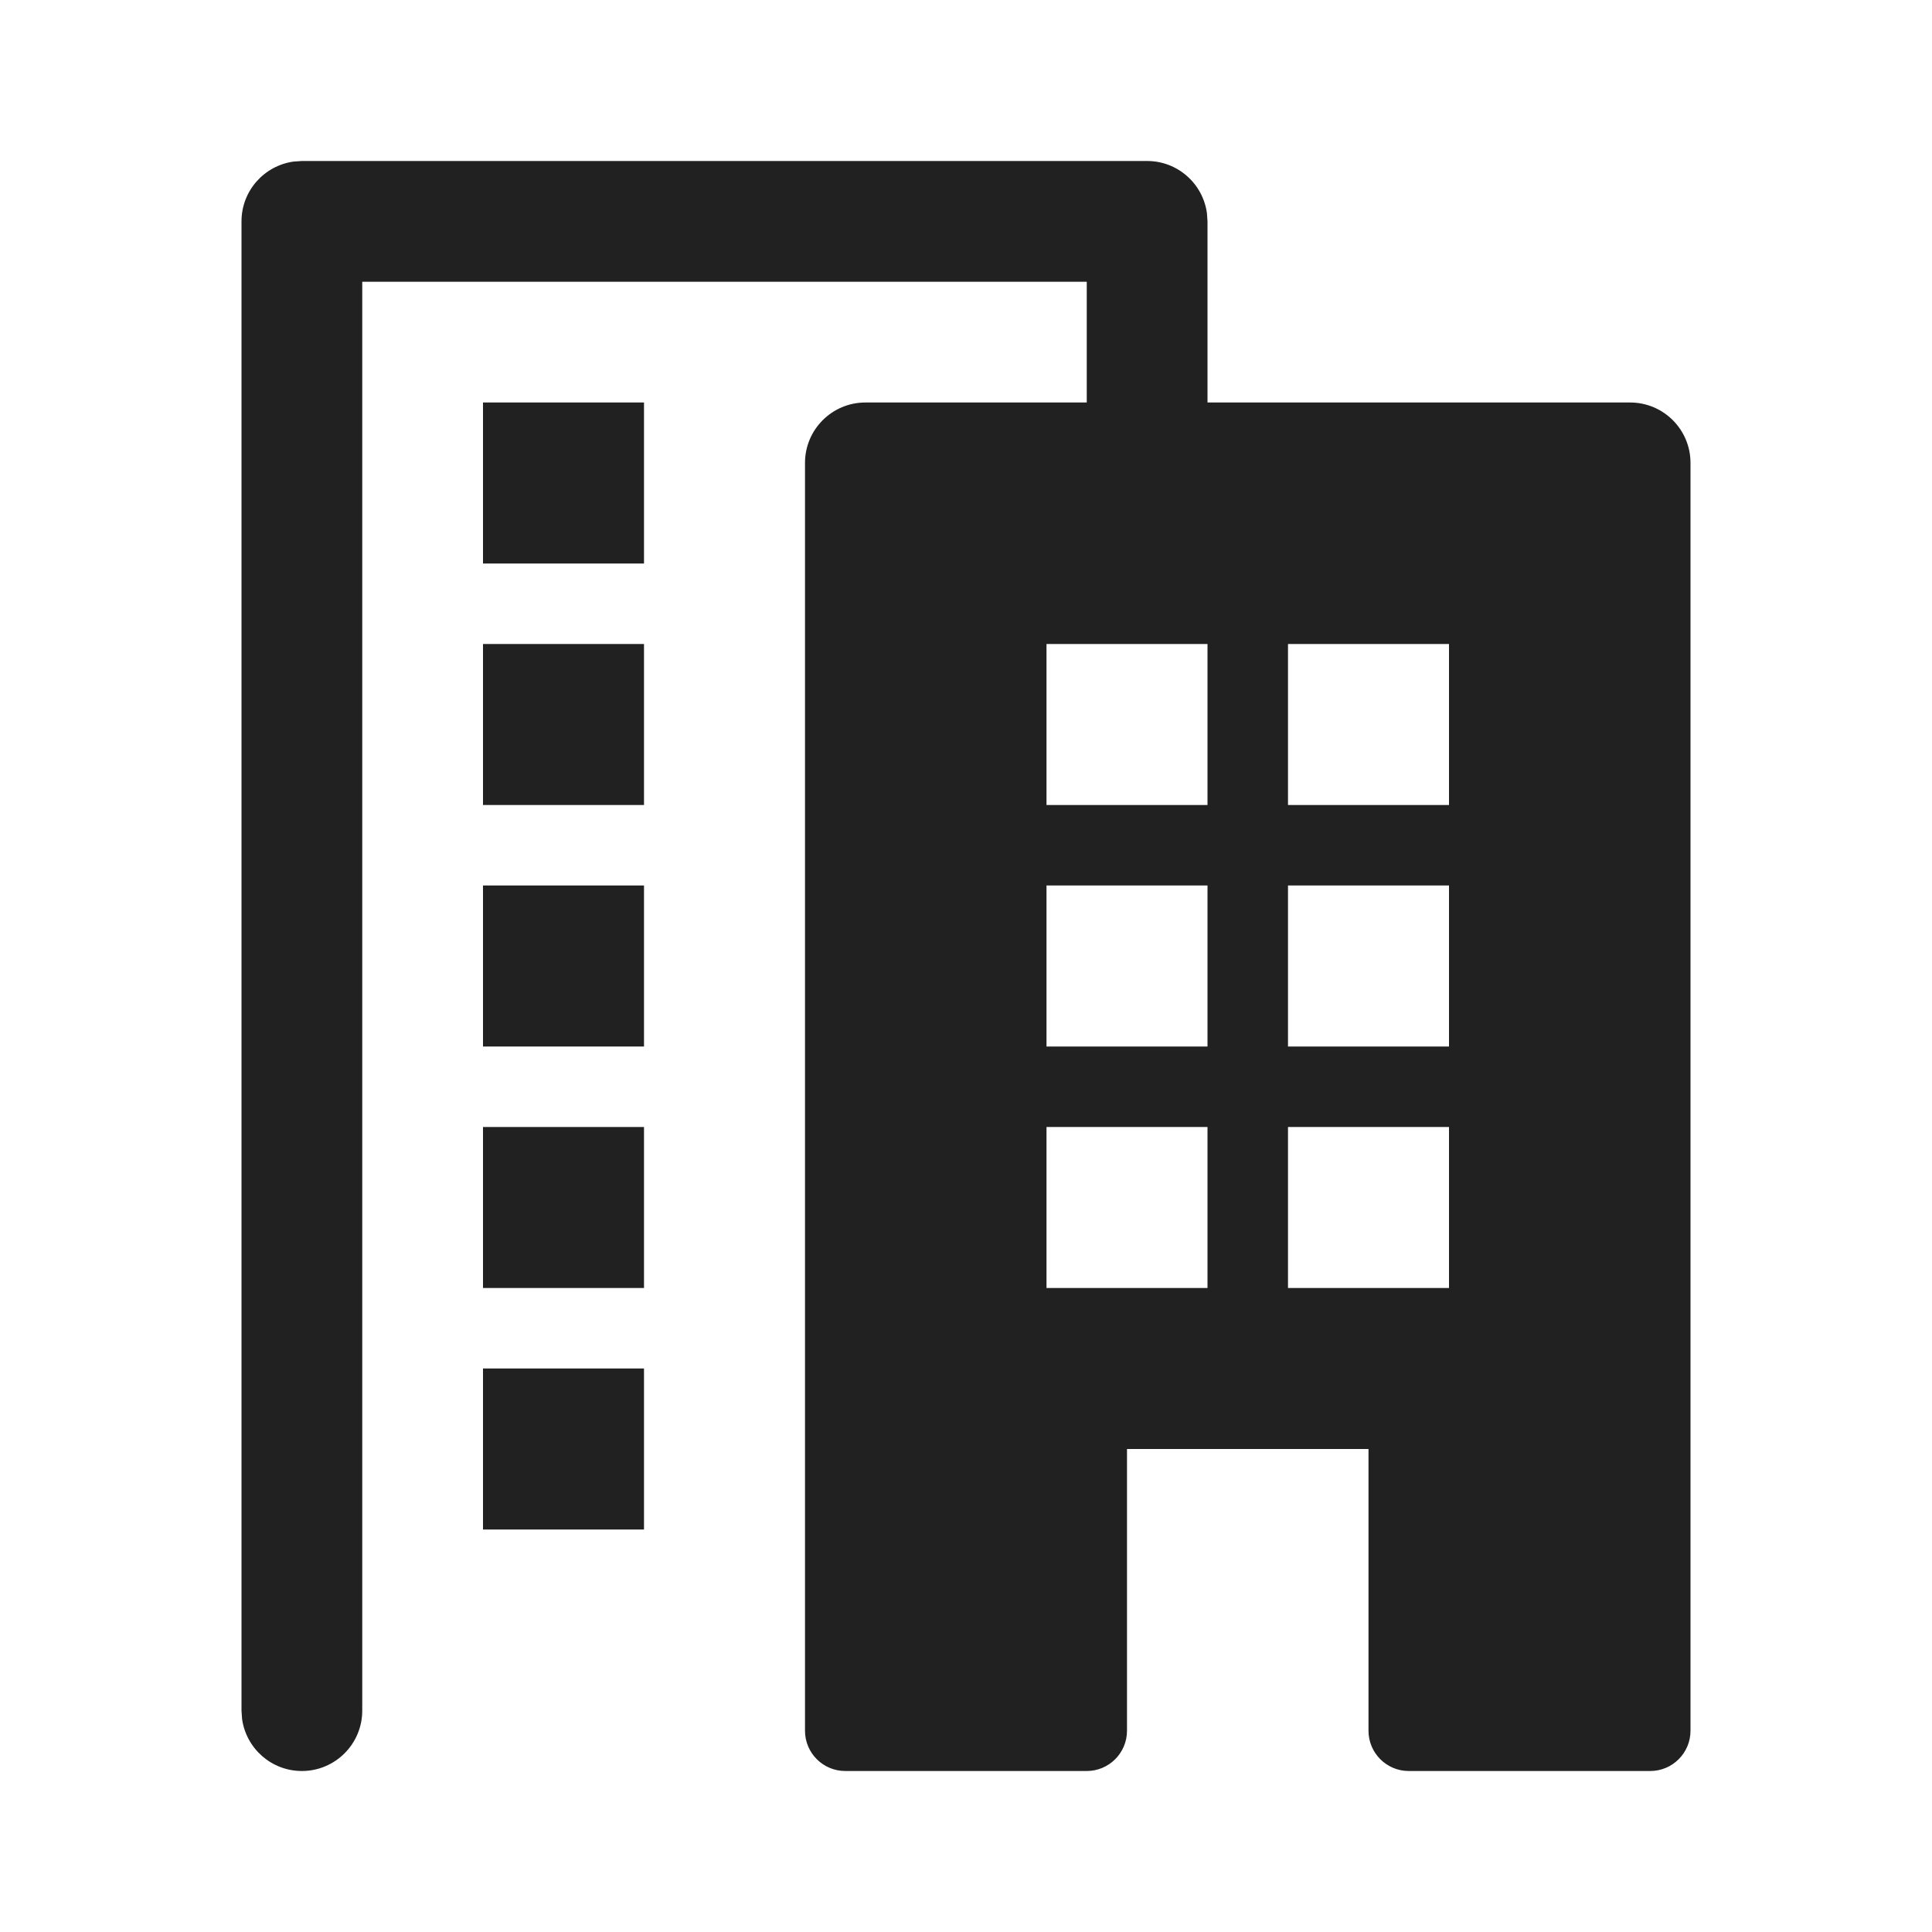
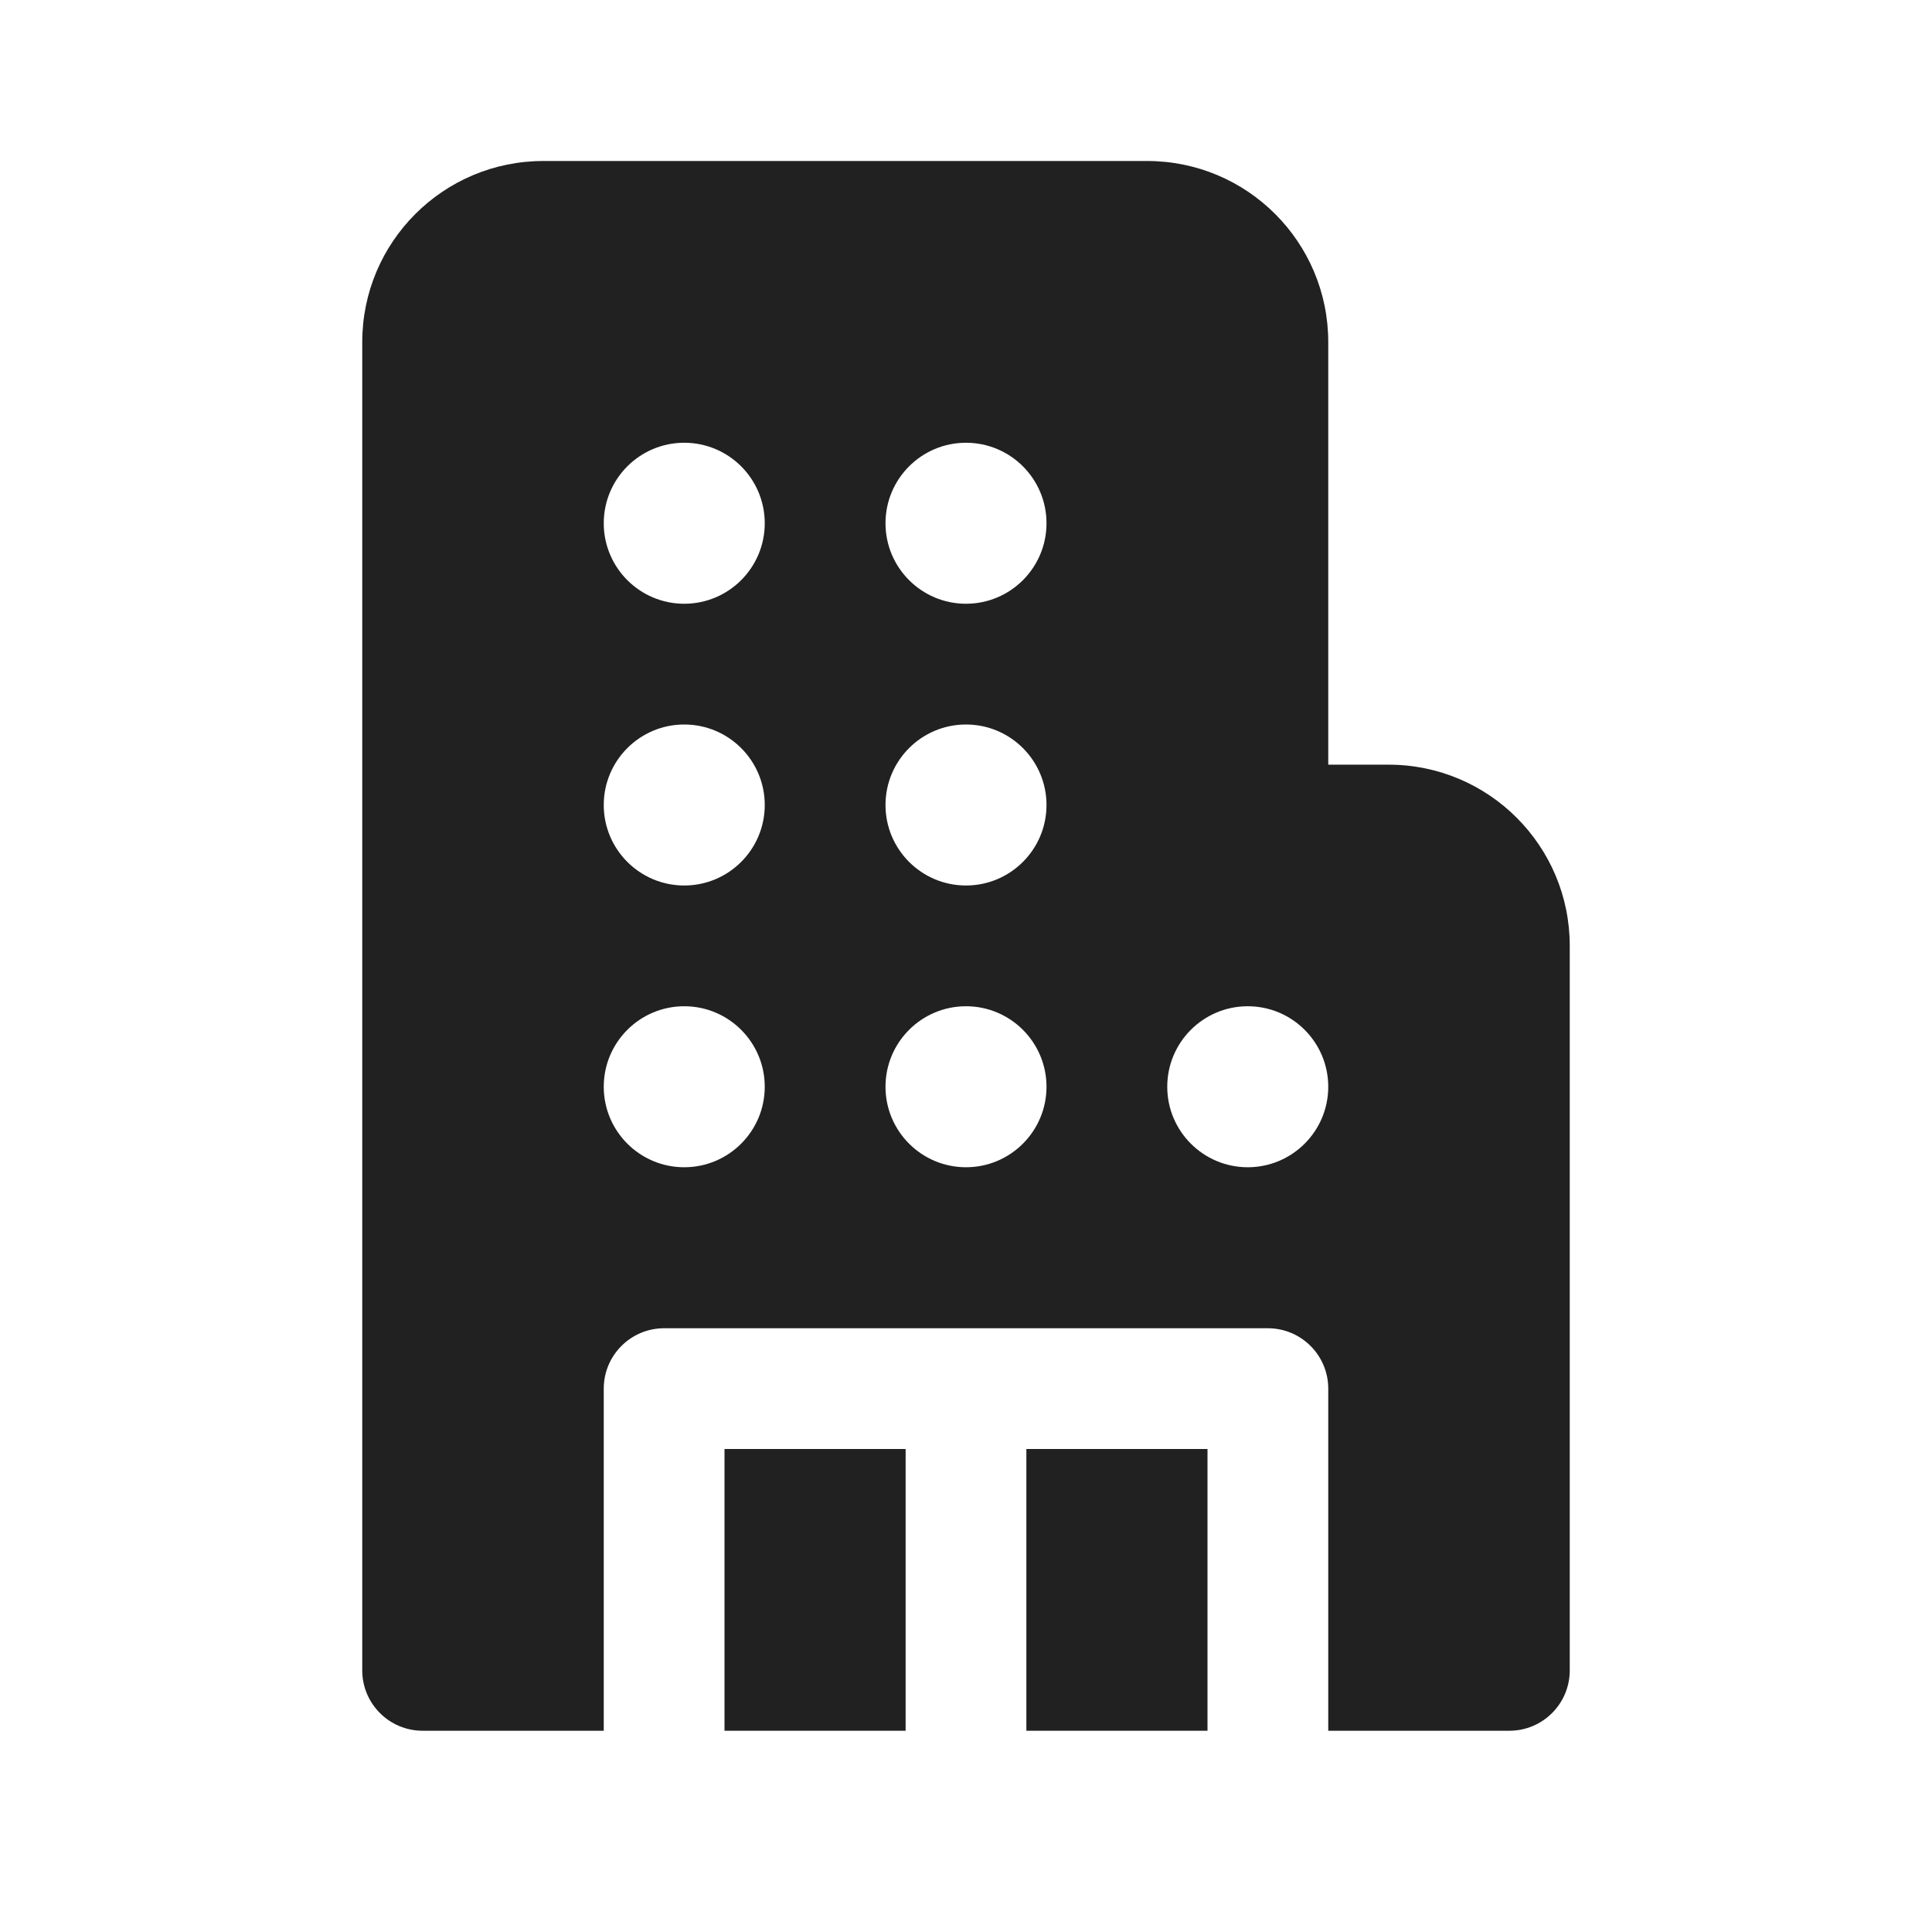
- <svg xmlns="http://www.w3.org/2000/svg" width="24px" height="24px" viewBox="0 0 24 24" version="1.1">
-   <g id="🔍-Product-Icons" stroke="none" stroke-width="1" fill="none" fill-rule="evenodd">
-     <g id="ic_fluent_building_24_filled" fill="#212121" fill-rule="nonzero">
-       <path d="M3.75,2 L14.25,2 C14.63,2 14.943,2.282 14.993,2.648 L15,2.75 L15,5 L20.25,5 C20.664,5 21,5.336 21,5.75 L21,21.5 C21,21.776 20.776,22 20.5,22 L17.5,22 C17.224,22 17,21.776 17,21.5 L17,18 L14,18 L14,21.5 C14,21.776 13.776,22 13.5,22 L10.5,22 C10.224,22 10,21.776 10,21.5 L10,5.75 C10,5.336 10.336,5 10.75,5 L13.5,5 L13.5,3.5 L4.5,3.5 L4.5,21.25 C4.5,21.664 4.164,22 3.75,22 C3.37,22 3.057,21.718 3.007,21.352 L3,21.25 L3,2.75 C3,2.37 3.282,2.057 3.648,2.007 L3.75,2 Z M8,17 L8,19 L6,19 L6,17 L8,17 Z M8,14 L8,16 L6,16 L6,14 L8,14 Z M15,14 L13,14 L13,16 L15,16 L15,14 Z M18,14 L16,14 L16,16 L18,16 L18,14 Z M8,11 L8,13 L6,13 L6,11 L8,11 Z M15,11 L13,11 L13,13 L15,13 L15,11 Z M18,11 L16,11 L16,13 L18,13 L18,11 Z M8,8 L8,10 L6,10 L6,8 L8,8 Z M15,8 L13,8 L13,10 L15,10 L15,8 Z M18,8 L16,8 L16,10 L18,10 L18,8 Z M8,5 L8,7 L6,7 L6,5 L8,5 Z" id="🎨-Color" />
-     </g>
-   </g>
+ <svg xmlns="http://www.w3.org/2000/svg" width="24" height="24" viewBox="0 0 24 24" fill="none">
+   <path d="M6.75 2C5.507 2 4.5 3.007 4.5 4.25V20.75C4.5 21.164 4.836 21.5 5.25 21.5H7.5V17.25C7.5 16.836 7.836 16.5 8.25 16.5H15.75C16.164 16.5 16.5 16.836 16.5 17.25V21.5H18.75C19.164 21.5 19.5 21.164 19.5 20.75V11.749C19.5 10.507 18.493 9.499 17.25 9.499H16.5V4.25C16.5 3.007 15.493 2 14.25 2H6.75ZM7.5 6.5C7.5 5.948 7.948 5.5 8.5 5.5C9.052 5.5 9.5 5.948 9.5 6.5C9.5 7.052 9.052 7.5 8.5 7.5C7.948 7.5 7.5 7.052 7.5 6.5ZM8.5 12.5C9.052 12.5 9.5 12.948 9.5 13.5C9.5 14.052 9.052 14.5 8.5 14.5C7.948 14.5 7.5 14.052 7.5 13.5C7.5 12.948 7.948 12.5 8.5 12.5ZM7.5 10C7.5 9.448 7.948 9 8.5 9C9.052 9 9.5 9.448 9.5 10C9.5 10.552 9.052 11 8.5 11C7.948 11 7.5 10.552 7.5 10ZM12 5.5C12.552 5.5 13 5.948 13 6.5C13 7.052 12.552 7.5 12 7.5C11.448 7.5 11 7.052 11 6.5C11 5.948 11.448 5.5 12 5.5ZM11 13.5C11 12.948 11.448 12.5 12 12.5C12.552 12.5 13 12.948 13 13.5C13 14.052 12.552 14.5 12 14.5C11.448 14.5 11 14.052 11 13.5ZM15.5 12.5C16.052 12.5 16.5 12.948 16.5 13.5C16.5 14.052 16.052 14.5 15.5 14.5C14.948 14.5 14.5 14.052 14.5 13.5C14.5 12.948 14.948 12.5 15.5 12.5ZM11 10C11 9.448 11.448 9 12 9C12.552 9 13 9.448 13 10C13 10.552 12.552 11 12 11C11.448 11 11 10.552 11 10Z" fill="#212121" />
+   <path d="M15 21.5V18H12.75V21.5H15Z" fill="#212121" />
+   <path d="M11.25 21.5V18H9V21.5H11.25Z" fill="#212121" />
</svg>
